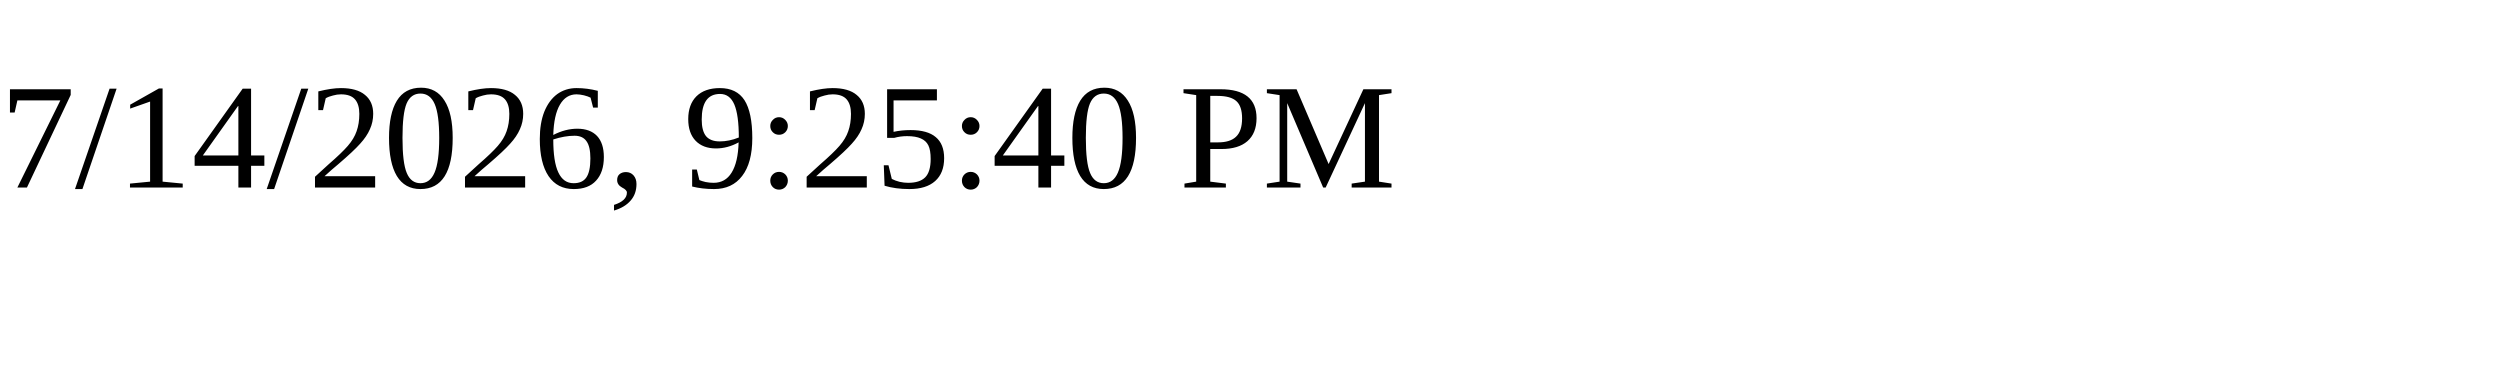
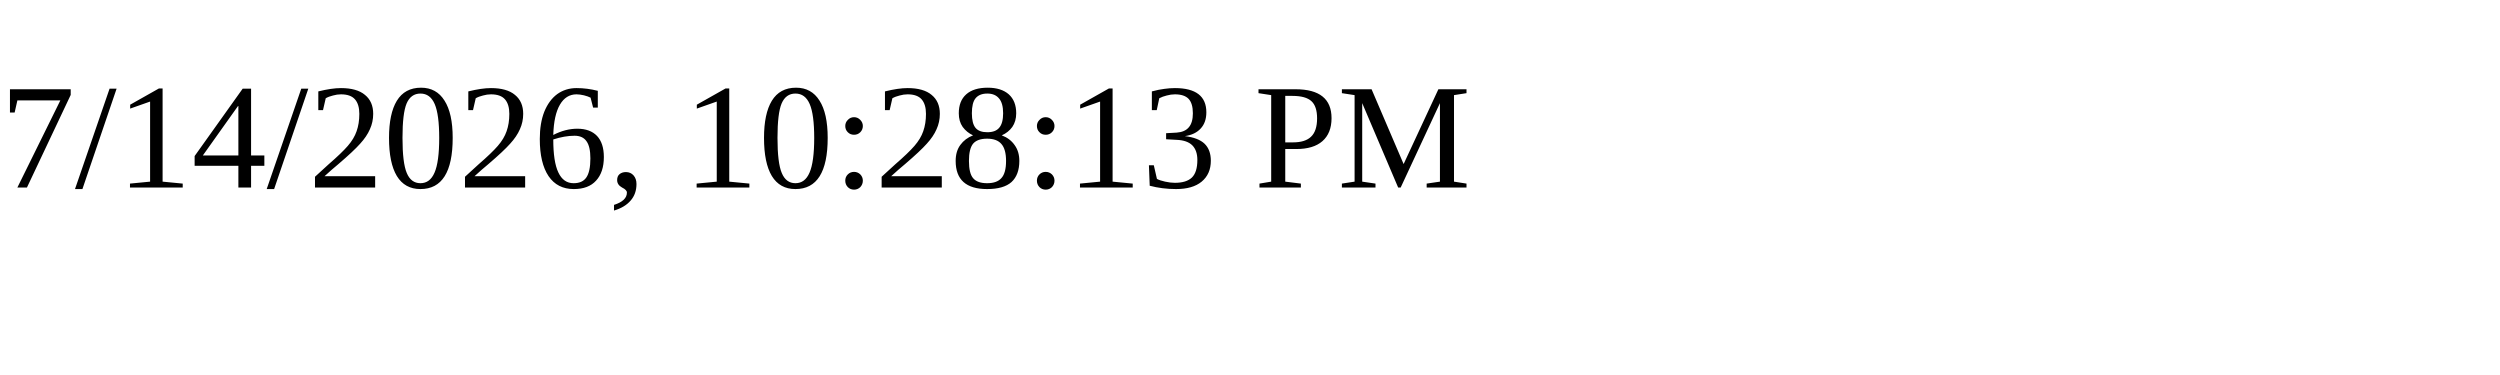
<svg xmlns="http://www.w3.org/2000/svg" height="30" width="200">
-   <text x="0" y="15">7/14/2026, 9:25:40 PM</text>
+   <text x="0" y="15">7/14/2026, 10:28:13 PM</text>
</svg>
